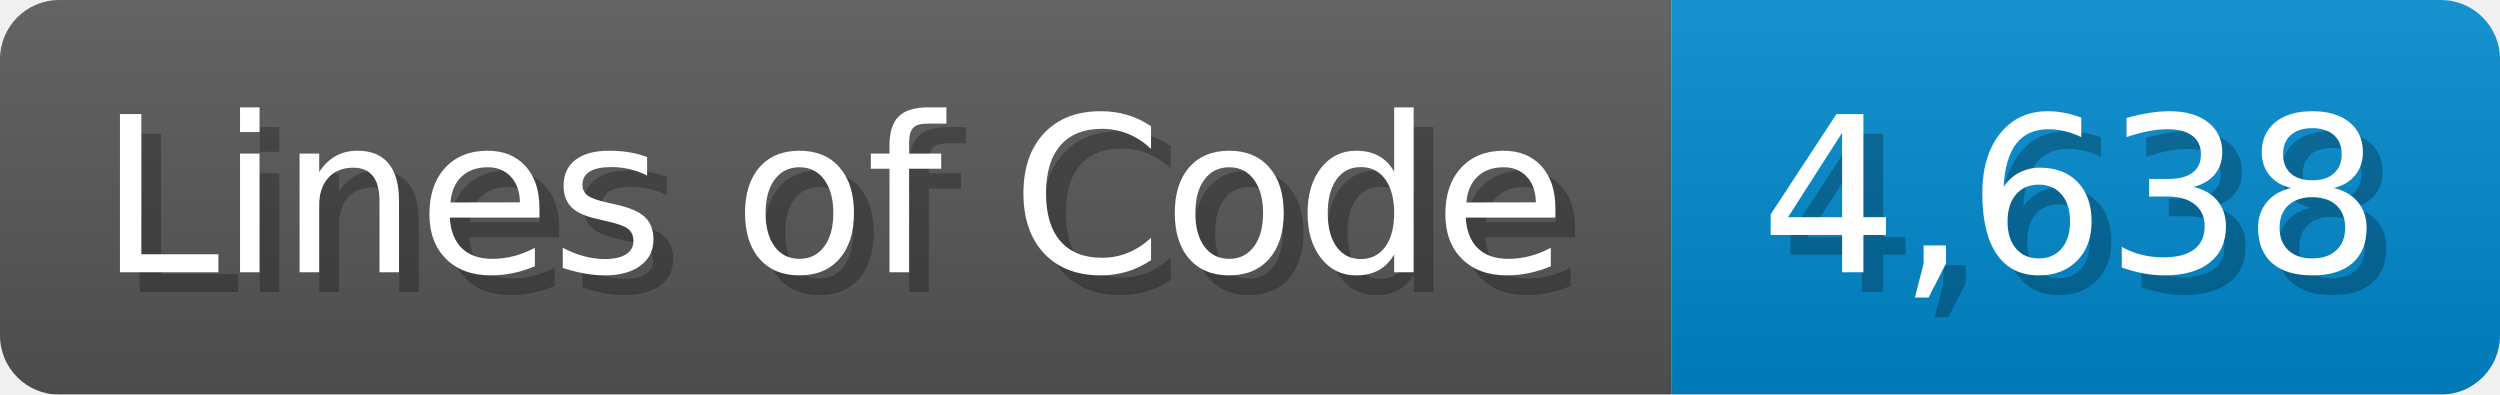
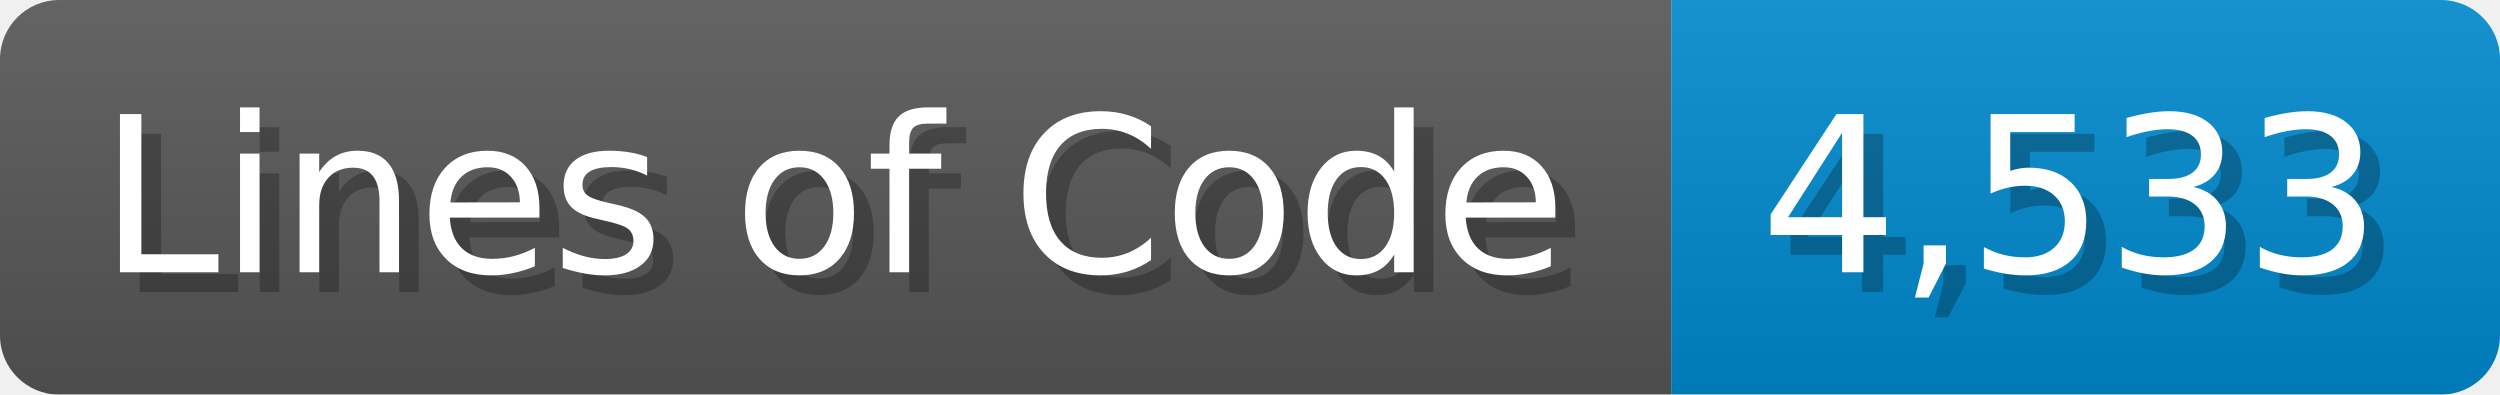
<svg xmlns="http://www.w3.org/2000/svg" width="126.7" height="20" viewBox="0 0 1267 200">
  <linearGradient id="a" x2="0" y2="100%">
    <stop offset="0" stop-opacity=".1" stop-color="#EEE" />
    <stop offset="1" stop-opacity=".1" />
  </linearGradient>
  <mask id="m">
    <rect width="1267" height="200" rx="30" fill="#FFF" />
  </mask>
  <g mask="url(#m)">
    <rect width="847" height="200" fill="#555" />
    <rect width="420" height="200" fill="#08C" x="847" />
    <rect width="1267" height="200" fill="url(#a)" />
  </g>
  <g fill="#fff" text-anchor="start" font-family="Verdana,DejaVu Sans,sans-serif" font-size="110">
    <text x="60" y="148" textLength="747" fill="#000" opacity="0.25">Lines of Code</text>
    <text x="50" y="138" textLength="747">Lines of Code</text>
-     <text x="902" y="148" textLength="320" fill="#000" opacity="0.25">4,638</text>
-     <text x="892" y="138" textLength="320">4,638</text>
+     <text x="902" y="148" textLength="320" fill="#000" opacity="0.25">4,533</text>
+     <text x="892" y="138" textLength="320">4,533</text>
  </g>
</svg>
